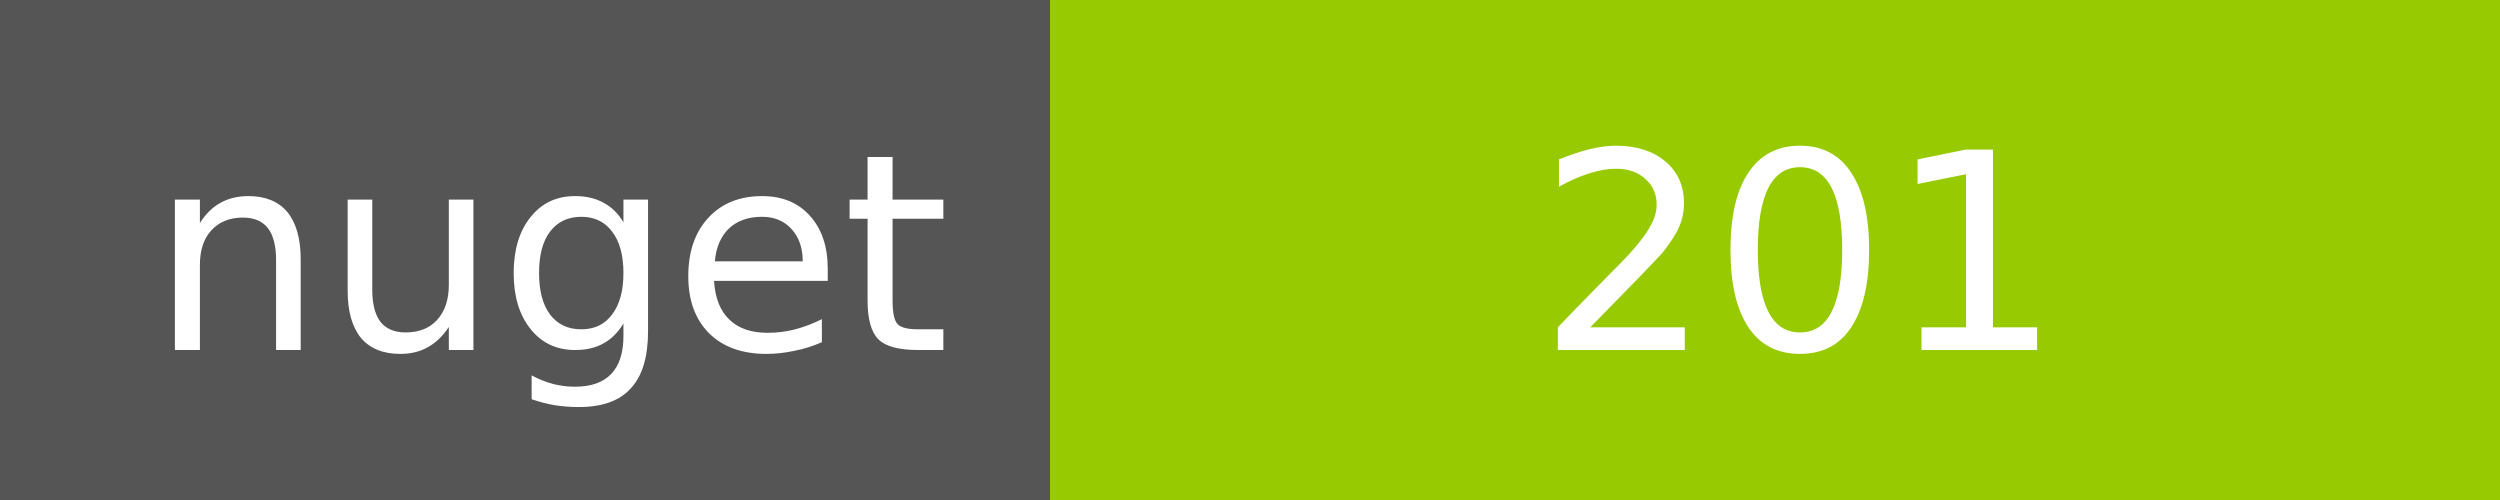
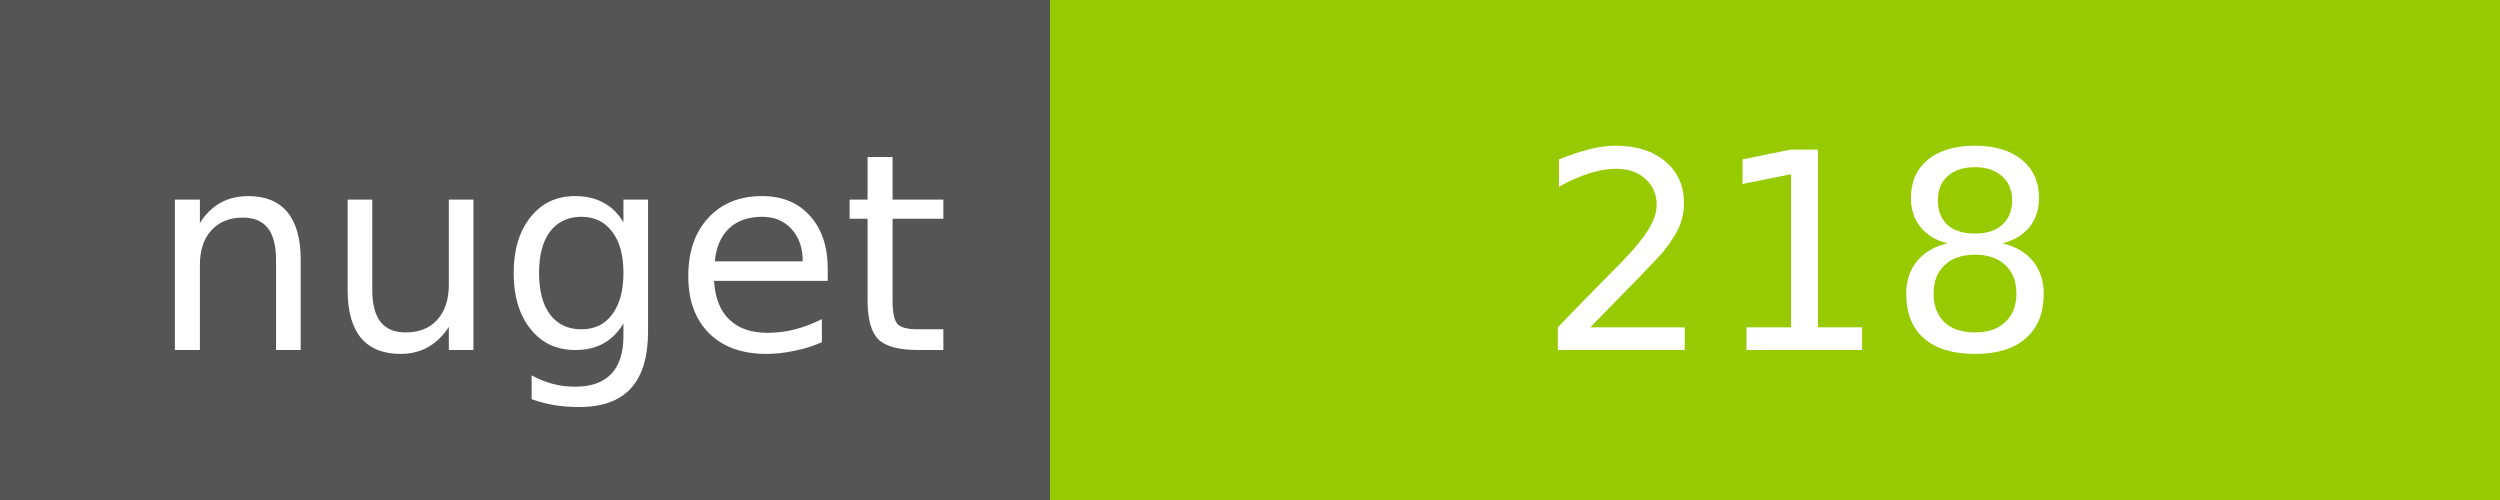
<svg xmlns="http://www.w3.org/2000/svg" width="100" height="20">
  <g shape-rendering="crispEdges">
    <path fill="#555" d="M0 0h42v20H0z" />
    <path fill="#97CA00" d="M42 0h58v20H42z" />
  </g>
  <g fill="#fff" text-anchor="middle" font-family="DejaVu Sans,Verdana,Geneva,sans-serif" font-size="11">
    <text x="22" y="14">nuget</text>
-     <text x="72" y="14">201</text>
+     <text x="72" y="14">218</text>
  </g>
</svg>
